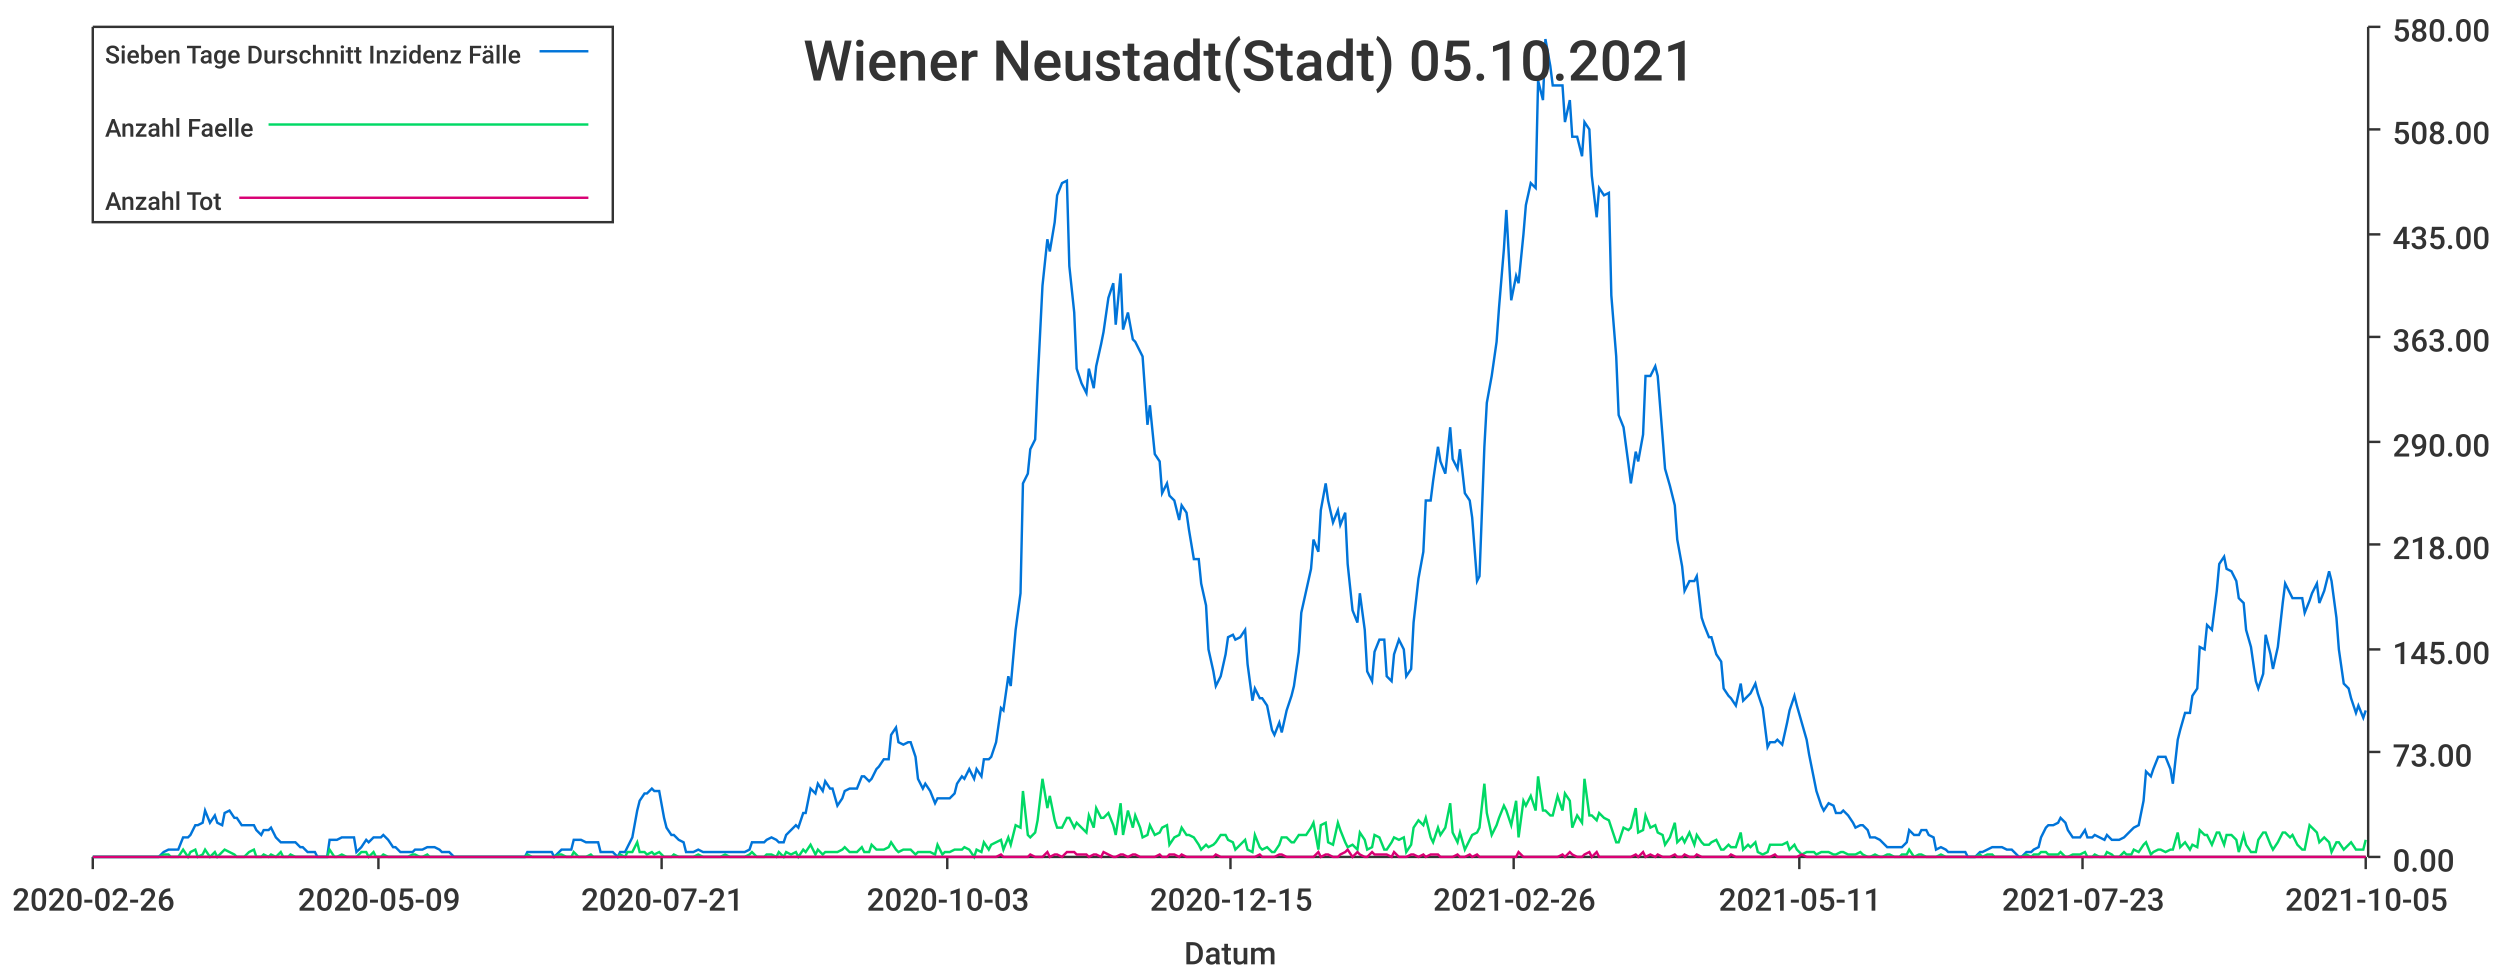
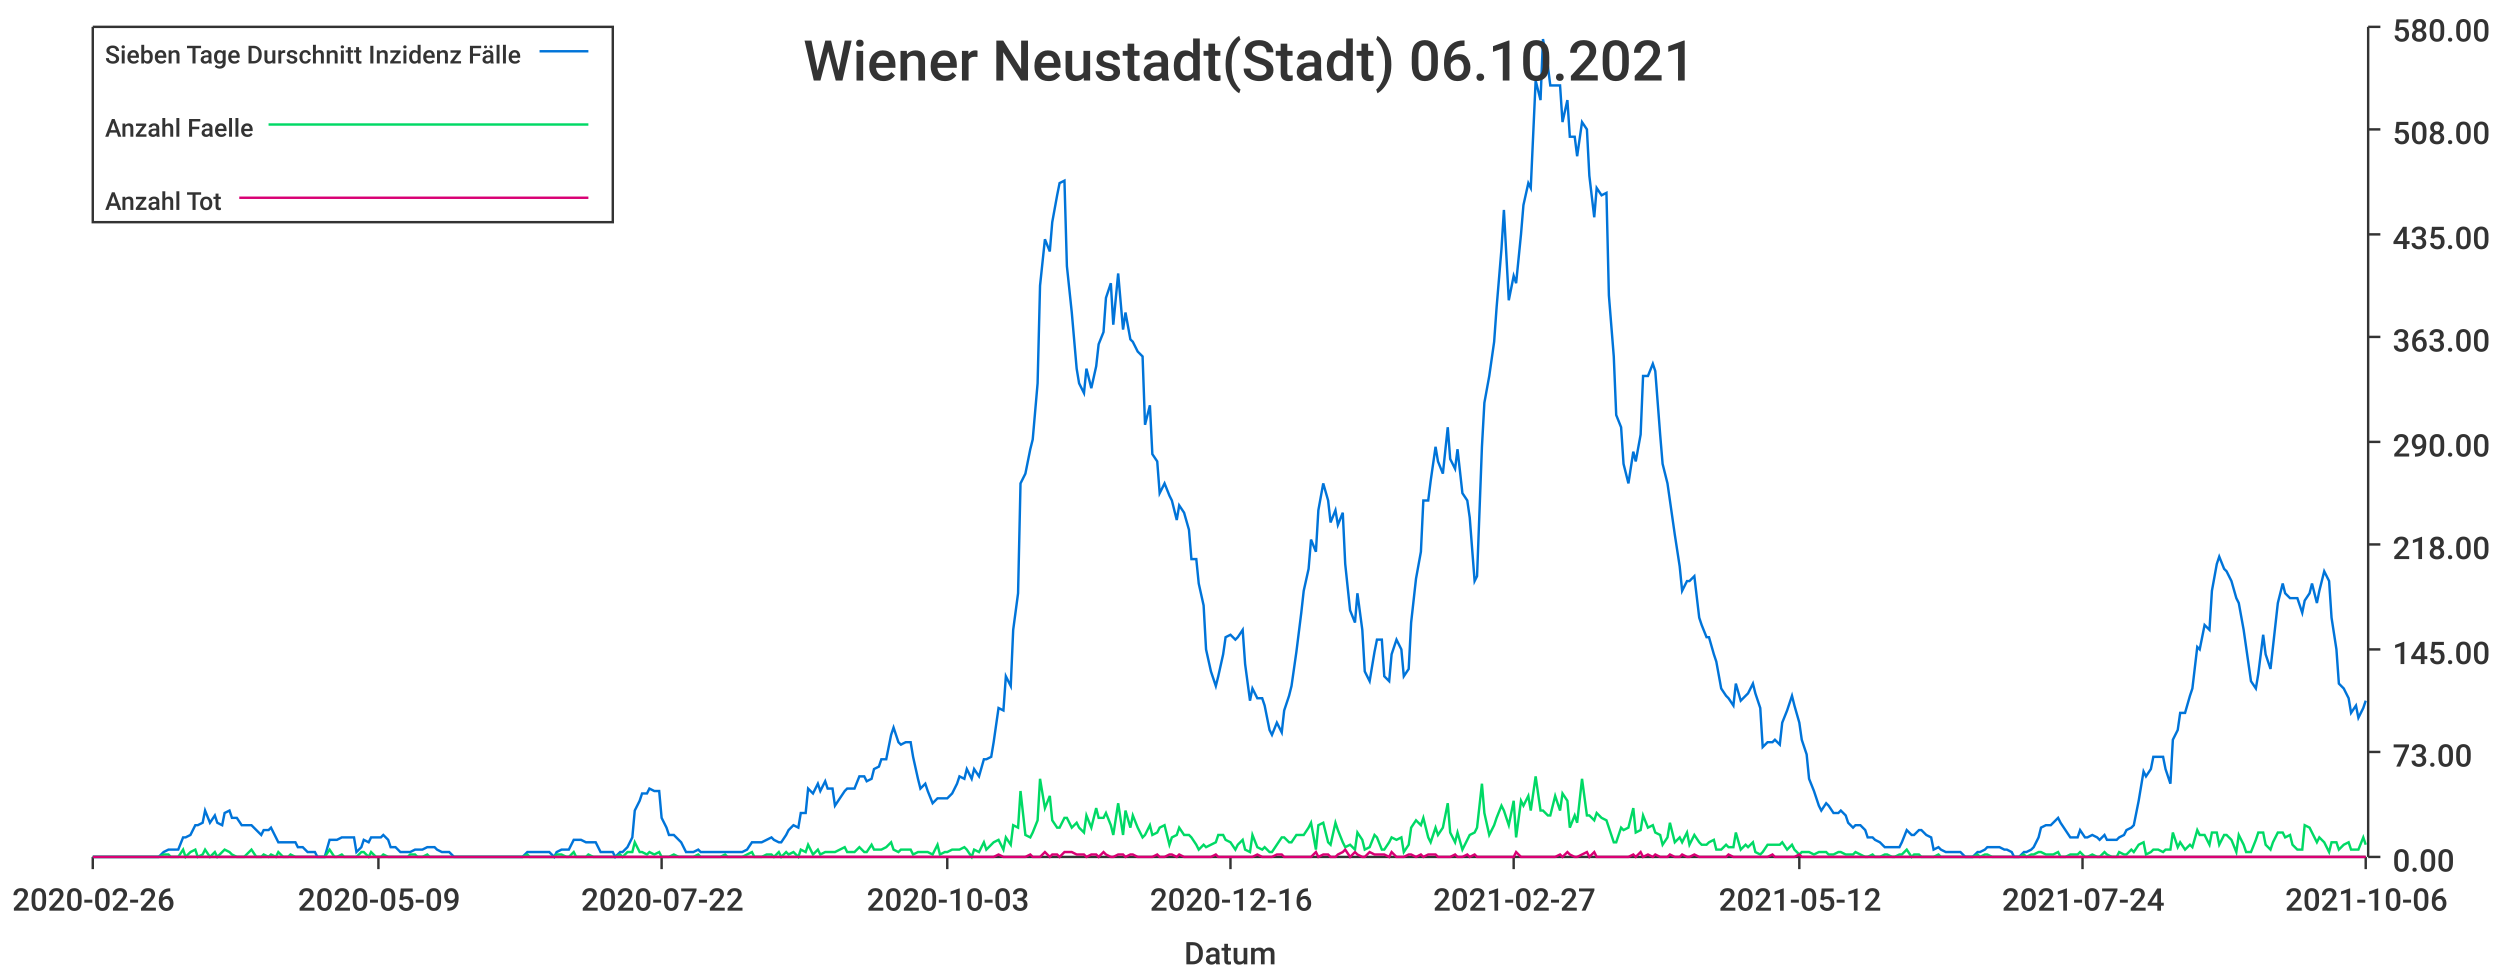
<svg xmlns="http://www.w3.org/2000/svg" width="1024" height="400">\n<path d="M 0 0 L 1024 0 L 1024 400 L 0 400 L 0 0" style="stroke-width:0;stroke:rgba(255,255,255,1.0);fill:rgba(255,255,255,1.0)" />
  <path d="M 38 11 L 969 11 L 969 351 L 38 351 L 38 11" style="stroke-width:0;stroke:rgba(255,255,255,1.0);fill:rgba(255,255,255,1.0)" />
  <path d="M 38 351 L 969 351" style="stroke-width:1;stroke:rgba(51,51,51,1.0);fill:none" />
  <path d="M 38 351 L 38 356" style="stroke-width:1;stroke:rgba(51,51,51,1.0);fill:none" />
  <text x="5" y="373" style="stroke-width:0;stroke:none;fill:rgba(51,51,51,1.0);font-size:12.8px;font-family:'Roboto Medium',sans-serif">2020-02-26</text>
  <path d="M 155 351 L 155 356" style="stroke-width:1;stroke:rgba(51,51,51,1.0);fill:none" />
  <text x="122" y="373" style="stroke-width:0;stroke:none;fill:rgba(51,51,51,1.0);font-size:12.8px;font-family:'Roboto Medium',sans-serif">2020-05-09</text>
  <path d="M 271 351 L 271 356" style="stroke-width:1;stroke:rgba(51,51,51,1.0);fill:none" />
-   <text x="238" y="373" style="stroke-width:0;stroke:none;fill:rgba(51,51,51,1.0);font-size:12.8px;font-family:'Roboto Medium',sans-serif">2020-07-21</text>
+   <text x="238" y="373" style="stroke-width:0;stroke:none;fill:rgba(51,51,51,1.0);font-size:12.8px;font-family:'Roboto Medium',sans-serif">2020-07-22</text>
  <path d="M 388 351 L 388 356" style="stroke-width:1;stroke:rgba(51,51,51,1.0);fill:none" />
  <text x="355" y="373" style="stroke-width:0;stroke:none;fill:rgba(51,51,51,1.0);font-size:12.8px;font-family:'Roboto Medium',sans-serif">2020-10-03</text>
  <path d="M 504 351 L 504 356" style="stroke-width:1;stroke:rgba(51,51,51,1.0);fill:none" />
-   <text x="471" y="373" style="stroke-width:0;stroke:none;fill:rgba(51,51,51,1.0);font-size:12.8px;font-family:'Roboto Medium',sans-serif">2020-12-15</text>
+   <text x="471" y="373" style="stroke-width:0;stroke:none;fill:rgba(51,51,51,1.0);font-size:12.8px;font-family:'Roboto Medium',sans-serif">2020-12-16</text>
  <path d="M 620 351 L 620 356" style="stroke-width:1;stroke:rgba(51,51,51,1.0);fill:none" />
-   <text x="587" y="373" style="stroke-width:0;stroke:none;fill:rgba(51,51,51,1.0);font-size:12.8px;font-family:'Roboto Medium',sans-serif">2021-02-26</text>
+   <text x="587" y="373" style="stroke-width:0;stroke:none;fill:rgba(51,51,51,1.0);font-size:12.8px;font-family:'Roboto Medium',sans-serif">2021-02-27</text>
  <path d="M 737 351 L 737 356" style="stroke-width:1;stroke:rgba(51,51,51,1.0);fill:none" />
-   <text x="704" y="373" style="stroke-width:0;stroke:none;fill:rgba(51,51,51,1.0);font-size:12.8px;font-family:'Roboto Medium',sans-serif">2021-05-11</text>
+   <text x="704" y="373" style="stroke-width:0;stroke:none;fill:rgba(51,51,51,1.0);font-size:12.8px;font-family:'Roboto Medium',sans-serif">2021-05-12</text>
  <path d="M 853 351 L 853 356" style="stroke-width:1;stroke:rgba(51,51,51,1.0);fill:none" />
-   <text x="820" y="373" style="stroke-width:0;stroke:none;fill:rgba(51,51,51,1.0);font-size:12.8px;font-family:'Roboto Medium',sans-serif">2021-07-23</text>
+   <text x="820" y="373" style="stroke-width:0;stroke:none;fill:rgba(51,51,51,1.0);font-size:12.8px;font-family:'Roboto Medium',sans-serif">2021-07-24</text>
  <path d="M 969 351 L 969 356" style="stroke-width:1;stroke:rgba(51,51,51,1.0);fill:none" />
-   <text x="936" y="373" style="stroke-width:0;stroke:none;fill:rgba(51,51,51,1.0);font-size:12.8px;font-family:'Roboto Medium',sans-serif">2021-10-05</text>
+   <text x="936" y="373" style="stroke-width:0;stroke:none;fill:rgba(51,51,51,1.0);font-size:12.8px;font-family:'Roboto Medium',sans-serif">2021-10-06</text>
  <text x="485" y="395" style="stroke-width:0;stroke:none;fill:rgba(51,51,51,1.0);font-size:12.8px;font-family:'Roboto Medium',sans-serif">Datum</text>
  <path d="M 970 351 L 970 11" style="stroke-width:1;stroke:rgba(51,51,51,1.0);fill:none" />
  <path d="M 970 351 L 975 351" style="stroke-width:1;stroke:rgba(51,51,51,1.0);fill:none" />
  <text x="980" y="357" style="stroke-width:0;stroke:none;fill:rgba(51,51,51,1.0);font-size:12.8px;font-family:'Roboto Medium',sans-serif">0.00</text>
  <path d="M 970 308 L 975 308" style="stroke-width:1;stroke:rgba(51,51,51,1.0);fill:none" />
  <text x="980" y="314" style="stroke-width:0;stroke:none;fill:rgba(51,51,51,1.0);font-size:12.8px;font-family:'Roboto Medium',sans-serif">73.00</text>
  <path d="M 970 266 L 975 266" style="stroke-width:1;stroke:rgba(51,51,51,1.0);fill:none" />
  <text x="980" y="272" style="stroke-width:0;stroke:none;fill:rgba(51,51,51,1.0);font-size:12.8px;font-family:'Roboto Medium',sans-serif">145.00</text>
  <path d="M 970 223 L 975 223" style="stroke-width:1;stroke:rgba(51,51,51,1.0);fill:none" />
  <text x="980" y="229" style="stroke-width:0;stroke:none;fill:rgba(51,51,51,1.0);font-size:12.8px;font-family:'Roboto Medium',sans-serif">218.00</text>
  <path d="M 970 181 L 975 181" style="stroke-width:1;stroke:rgba(51,51,51,1.0);fill:none" />
  <text x="980" y="187" style="stroke-width:0;stroke:none;fill:rgba(51,51,51,1.0);font-size:12.8px;font-family:'Roboto Medium',sans-serif">290.00</text>
  <path d="M 970 138 L 975 138" style="stroke-width:1;stroke:rgba(51,51,51,1.0);fill:none" />
  <text x="980" y="144" style="stroke-width:0;stroke:none;fill:rgba(51,51,51,1.0);font-size:12.8px;font-family:'Roboto Medium',sans-serif">363.00</text>
  <path d="M 970 96 L 975 96" style="stroke-width:1;stroke:rgba(51,51,51,1.0);fill:none" />
  <text x="980" y="102" style="stroke-width:0;stroke:none;fill:rgba(51,51,51,1.0);font-size:12.8px;font-family:'Roboto Medium',sans-serif">435.00</text>
  <path d="M 970 53 L 975 53" style="stroke-width:1;stroke:rgba(51,51,51,1.0);fill:none" />
  <text x="980" y="59" style="stroke-width:0;stroke:none;fill:rgba(51,51,51,1.0);font-size:12.8px;font-family:'Roboto Medium',sans-serif">508.00</text>
  <path d="M 970 11 L 975 11" style="stroke-width:1;stroke:rgba(51,51,51,1.0);fill:none" />
  <text x="980" y="17" style="stroke-width:0;stroke:none;fill:rgba(51,51,51,1.0);font-size:12.8px;font-family:'Roboto Medium',sans-serif">580.00</text>
-   <path d="M 38 351 L 40 351 L 42 351 L 43 351 L 45 351 L 46 351 L 48 351 L 50 351 L 51 351 L 53 351 L 54 351 L 56 351 L 58 351 L 59 351 L 61 351 L 62 351 L 64 351 L 65 351 L 67 349 L 69 348 L 70 348 L 72 348 L 73 348 L 75 343 L 77 343 L 78 342 L 80 338 L 81 338 L 83 337 L 84 332 L 86 337 L 88 334 L 89 337 L 91 338 L 92 333 L 94 332 L 96 335 L 97 335 L 99 338 L 100 338 L 102 338 L 104 338 L 105 340 L 107 342 L 108 340 L 110 340 L 111 339 L 113 343 L 115 345 L 116 345 L 118 345 L 119 345 L 121 345 L 123 347 L 124 347 L 126 349 L 127 349 L 129 349 L 130 351 L 132 351 L 134 351 L 135 344 L 137 344 L 138 344 L 140 343 L 142 343 L 143 343 L 145 343 L 146 349 L 148 347 L 150 344 L 151 345 L 153 343 L 154 343 L 156 343 L 157 342 L 159 344 L 161 347 L 162 347 L 164 349 L 165 349 L 167 349 L 169 349 L 170 348 L 172 348 L 173 348 L 175 347 L 176 347 L 178 347 L 180 348 L 181 349 L 183 349 L 184 349 L 186 351 L 188 351 L 189 351 L 191 351 L 192 351 L 194 351 L 196 351 L 197 351 L 199 351 L 200 351 L 202 351 L 203 351 L 205 351 L 207 351 L 208 351 L 210 351 L 211 351 L 213 351 L 215 351 L 216 349 L 218 349 L 219 349 L 221 349 L 222 349 L 224 349 L 226 349 L 227 351 L 229 349 L 230 348 L 232 348 L 234 348 L 235 344 L 237 344 L 238 344 L 240 345 L 242 345 L 243 345 L 245 345 L 246 349 L 248 349 L 249 349 L 251 349 L 253 351 L 254 349 L 256 349 L 257 347 L 259 343 L 261 332 L 262 328 L 264 325 L 265 325 L 267 323 L 268 324 L 270 324 L 272 335 L 273 339 L 275 342 L 276 342 L 278 344 L 280 345 L 281 349 L 283 349 L 284 349 L 286 348 L 288 349 L 289 349 L 291 349 L 292 349 L 294 349 L 295 349 L 297 349 L 299 349 L 300 349 L 302 349 L 303 349 L 305 349 L 307 348 L 308 345 L 310 345 L 311 345 L 313 345 L 314 344 L 316 343 L 318 344 L 319 345 L 321 345 L 322 342 L 324 340 L 326 338 L 327 339 L 329 333 L 330 333 L 332 323 L 334 325 L 335 321 L 337 324 L 338 320 L 340 323 L 341 323 L 343 330 L 345 327 L 346 324 L 348 323 L 349 323 L 351 323 L 353 318 L 354 318 L 356 320 L 357 319 L 359 315 L 360 314 L 362 311 L 364 311 L 365 301 L 367 298 L 368 304 L 370 305 L 372 304 L 373 304 L 375 310 L 376 319 L 378 323 L 379 321 L 381 324 L 383 329 L 384 327 L 386 327 L 387 327 L 389 327 L 391 325 L 392 321 L 394 318 L 395 319 L 397 315 L 399 319 L 400 315 L 402 318 L 403 311 L 405 311 L 406 310 L 408 304 L 410 290 L 411 291 L 413 277 L 414 281 L 416 258 L 418 243 L 419 198 L 421 194 L 422 184 L 424 180 L 425 157 L 427 117 L 429 98 L 430 103 L 432 91 L 433 80 L 435 75 L 437 74 L 438 109 L 440 128 L 441 151 L 443 157 L 445 161 L 446 151 L 448 159 L 449 150 L 451 141 L 452 136 L 454 122 L 456 116 L 457 133 L 459 112 L 460 135 L 462 128 L 464 139 L 465 140 L 467 144 L 468 146 L 470 174 L 471 166 L 473 186 L 475 189 L 476 202 L 478 198 L 479 203 L 481 205 L 483 213 L 484 207 L 486 210 L 487 217 L 489 229 L 491 229 L 492 239 L 494 248 L 495 266 L 497 275 L 498 281 L 500 277 L 502 268 L 503 261 L 505 260 L 506 262 L 508 261 L 510 258 L 511 272 L 513 287 L 514 282 L 516 286 L 517 286 L 519 289 L 521 299 L 522 301 L 524 296 L 525 300 L 527 291 L 529 285 L 530 281 L 532 267 L 533 251 L 535 242 L 537 233 L 538 221 L 540 226 L 541 209 L 543 198 L 544 205 L 546 214 L 548 209 L 549 215 L 551 210 L 552 231 L 554 250 L 556 255 L 557 243 L 559 258 L 560 275 L 562 279 L 563 267 L 565 262 L 567 262 L 568 277 L 570 279 L 571 268 L 573 262 L 575 266 L 576 277 L 578 274 L 579 255 L 581 237 L 583 226 L 584 205 L 586 205 L 587 197 L 589 183 L 590 189 L 592 194 L 594 175 L 595 188 L 597 192 L 598 184 L 600 202 L 602 205 L 603 212 L 605 238 L 606 236 L 608 183 L 609 165 L 611 154 L 613 140 L 614 126 L 616 102 L 617 86 L 619 123 L 621 113 L 622 116 L 624 96 L 625 84 L 627 75 L 629 77 L 630 33 L 632 41 L 633 16 L 635 27 L 636 35 L 638 35 L 640 35 L 641 50 L 643 41 L 644 56 L 646 56 L 648 64 L 649 50 L 651 53 L 652 72 L 654 89 L 655 77 L 657 80 L 659 79 L 660 121 L 662 146 L 663 170 L 665 175 L 667 190 L 668 198 L 670 185 L 671 189 L 673 178 L 674 154 L 676 154 L 678 150 L 679 154 L 681 179 L 682 192 L 684 199 L 686 207 L 687 221 L 689 232 L 690 242 L 692 238 L 694 238 L 695 236 L 697 253 L 698 256 L 700 261 L 701 261 L 703 268 L 705 271 L 706 282 L 708 285 L 709 286 L 711 289 L 713 280 L 714 287 L 716 285 L 717 284 L 719 280 L 720 284 L 722 290 L 724 306 L 725 304 L 727 304 L 728 303 L 730 305 L 732 296 L 733 291 L 735 285 L 736 289 L 738 296 L 740 303 L 741 309 L 743 319 L 744 324 L 746 330 L 747 332 L 749 329 L 751 330 L 752 333 L 754 333 L 755 332 L 757 334 L 759 337 L 760 339 L 762 338 L 763 338 L 765 340 L 766 343 L 768 343 L 770 344 L 771 345 L 773 347 L 774 347 L 776 347 L 778 347 L 779 347 L 781 345 L 782 340 L 784 342 L 786 342 L 787 340 L 789 340 L 790 342 L 792 343 L 793 348 L 795 347 L 797 348 L 798 349 L 800 349 L 801 349 L 803 349 L 805 349 L 806 351 L 808 351 L 809 351 L 811 349 L 812 349 L 814 348 L 816 347 L 817 347 L 819 347 L 820 347 L 822 348 L 824 348 L 825 349 L 827 351 L 828 351 L 830 349 L 832 349 L 833 348 L 835 347 L 836 343 L 838 339 L 839 338 L 841 338 L 843 337 L 844 335 L 846 337 L 847 340 L 849 343 L 851 343 L 852 343 L 854 340 L 855 343 L 857 343 L 858 342 L 860 343 L 862 344 L 863 342 L 865 344 L 866 344 L 868 344 L 870 343 L 871 342 L 873 340 L 874 339 L 876 338 L 878 328 L 879 316 L 881 318 L 882 315 L 884 310 L 885 310 L 887 310 L 889 315 L 890 321 L 892 303 L 893 299 L 895 292 L 897 292 L 898 285 L 900 282 L 901 265 L 903 266 L 904 256 L 906 258 L 908 242 L 909 231 L 911 228 L 912 233 L 914 234 L 916 238 L 917 245 L 919 247 L 920 258 L 922 265 L 924 279 L 925 282 L 927 276 L 928 260 L 930 268 L 931 274 L 933 265 L 935 247 L 936 239 L 938 243 L 939 245 L 941 245 L 943 245 L 944 251 L 946 246 L 947 243 L 949 239 L 950 247 L 952 242 L 954 234 L 955 238 L 957 253 L 958 266 L 960 280 L 962 282 L 963 286 L 965 292 L 966 289 L 968 294 L 969 291" style="stroke-width:1;stroke:rgba(0,116,217,1.0);fill:none" />
-   <path d="M 38 351 L 40 351 L 42 351 L 43 351 L 45 351 L 46 351 L 48 351 L 50 351 L 51 351 L 53 351 L 54 351 L 56 351 L 58 351 L 59 351 L 61 351 L 62 351 L 64 351 L 65 351 L 67 350 L 69 350 L 70 351 L 72 351 L 73 351 L 75 348 L 77 351 L 78 349 L 80 348 L 81 351 L 83 350 L 84 348 L 86 351 L 88 349 L 89 351 L 91 349 L 92 348 L 94 349 L 96 350 L 97 351 L 99 351 L 100 351 L 102 349 L 104 348 L 105 351 L 107 351 L 108 350 L 110 351 L 111 350 L 113 351 L 115 349 L 116 351 L 118 351 L 119 350 L 121 351 L 123 351 L 124 351 L 126 351 L 127 351 L 129 351 L 130 351 L 132 351 L 134 351 L 135 348 L 137 351 L 138 351 L 140 350 L 142 351 L 143 351 L 145 351 L 146 351 L 148 349 L 150 349 L 151 351 L 153 349 L 154 351 L 156 351 L 157 350 L 159 351 L 161 351 L 162 351 L 164 351 L 165 351 L 167 351 L 169 350 L 170 350 L 172 351 L 173 351 L 175 350 L 176 351 L 178 351 L 180 351 L 181 351 L 183 351 L 184 351 L 186 351 L 188 351 L 189 351 L 191 351 L 192 351 L 194 351 L 196 351 L 197 351 L 199 351 L 200 351 L 202 351 L 203 351 L 205 351 L 207 351 L 208 351 L 210 351 L 211 351 L 213 351 L 215 351 L 216 350 L 218 351 L 219 351 L 221 351 L 222 351 L 224 351 L 226 351 L 227 351 L 229 350 L 230 350 L 232 351 L 234 351 L 235 349 L 237 351 L 238 351 L 240 351 L 242 350 L 243 351 L 245 351 L 246 351 L 248 351 L 249 351 L 251 351 L 253 351 L 254 350 L 256 351 L 257 349 L 259 349 L 261 345 L 262 349 L 264 349 L 265 350 L 267 349 L 268 350 L 270 349 L 272 351 L 273 351 L 275 351 L 276 350 L 278 351 L 280 351 L 281 351 L 283 351 L 284 351 L 286 350 L 288 351 L 289 351 L 291 351 L 292 351 L 294 351 L 295 351 L 297 350 L 299 351 L 300 351 L 302 351 L 303 351 L 305 351 L 307 350 L 308 349 L 310 351 L 311 351 L 313 351 L 314 350 L 316 350 L 318 351 L 319 349 L 321 351 L 322 349 L 324 350 L 326 349 L 327 351 L 329 348 L 330 349 L 332 346 L 334 350 L 335 348 L 337 350 L 338 349 L 340 349 L 341 349 L 343 349 L 345 348 L 346 347 L 348 349 L 349 349 L 351 349 L 353 347 L 354 349 L 356 349 L 357 346 L 359 348 L 360 348 L 362 348 L 364 347 L 365 345 L 367 348 L 368 349 L 370 348 L 372 348 L 373 348 L 375 350 L 376 349 L 378 349 L 379 349 L 381 349 L 383 350 L 384 346 L 386 350 L 387 349 L 389 349 L 391 348 L 392 348 L 394 348 L 395 347 L 397 348 L 399 351 L 400 348 L 402 349 L 403 345 L 405 348 L 406 346 L 408 345 L 410 344 L 411 348 L 413 343 L 414 346 L 416 338 L 418 339 L 419 324 L 421 342 L 422 343 L 424 341 L 425 336 L 427 319 L 429 331 L 430 326 L 432 336 L 433 339 L 435 339 L 437 335 L 438 335 L 440 339 L 441 337 L 443 339 L 445 341 L 446 334 L 448 339 L 449 331 L 451 335 L 452 335 L 454 333 L 456 338 L 457 342 L 459 329 L 460 342 L 462 332 L 464 339 L 465 334 L 467 339 L 468 343 L 470 342 L 471 338 L 473 342 L 475 341 L 476 339 L 478 338 L 479 346 L 481 343 L 483 342 L 484 339 L 486 342 L 487 342 L 489 343 L 491 346 L 492 348 L 494 346 L 495 347 L 497 346 L 498 345 L 500 342 L 502 342 L 503 344 L 505 345 L 506 348 L 508 346 L 510 344 L 511 348 L 513 349 L 514 342 L 516 347 L 517 348 L 519 347 L 521 349 L 522 349 L 524 346 L 525 343 L 527 343 L 529 345 L 530 345 L 532 342 L 533 342 L 535 342 L 537 339 L 538 337 L 540 348 L 541 338 L 543 337 L 544 345 L 546 346 L 548 337 L 549 340 L 551 345 L 552 347 L 554 346 L 556 348 L 557 341 L 559 344 L 560 348 L 562 347 L 563 342 L 565 343 L 567 348 L 568 348 L 570 345 L 571 343 L 573 344 L 575 343 L 576 349 L 578 346 L 579 339 L 581 336 L 583 338 L 584 335 L 586 343 L 587 345 L 589 339 L 590 342 L 592 339 L 594 329 L 595 341 L 597 345 L 598 341 L 600 348 L 602 344 L 603 342 L 605 341 L 606 339 L 608 321 L 609 333 L 611 342 L 613 338 L 614 335 L 616 330 L 617 332 L 619 338 L 621 328 L 622 343 L 624 328 L 625 330 L 627 326 L 629 332 L 630 318 L 632 332 L 633 332 L 635 334 L 636 334 L 638 326 L 640 332 L 641 325 L 643 328 L 644 339 L 646 334 L 648 337 L 649 319 L 651 334 L 652 334 L 654 336 L 655 333 L 657 335 L 659 336 L 660 339 L 662 345 L 663 345 L 665 339 L 667 340 L 668 339 L 670 331 L 671 341 L 673 340 L 674 334 L 676 339 L 678 338 L 679 341 L 681 342 L 682 346 L 684 343 L 686 337 L 687 345 L 689 343 L 690 345 L 692 341 L 694 346 L 695 342 L 697 345 L 698 346 L 700 346 L 701 345 L 703 344 L 705 348 L 706 348 L 708 346 L 709 347 L 711 347 L 713 341 L 714 348 L 716 346 L 717 347 L 719 345 L 720 349 L 722 350 L 724 349 L 725 346 L 727 346 L 728 346 L 730 346 L 732 345 L 733 348 L 735 346 L 736 348 L 738 350 L 740 349 L 741 349 L 743 349 L 744 350 L 746 349 L 747 349 L 749 349 L 751 350 L 752 350 L 754 349 L 755 349 L 757 350 L 759 350 L 760 350 L 762 349 L 763 350 L 765 351 L 766 351 L 768 350 L 770 351 L 771 351 L 773 350 L 774 350 L 776 351 L 778 351 L 779 350 L 781 350 L 782 348 L 784 351 L 786 350 L 787 350 L 789 351 L 790 351 L 792 351 L 793 351 L 795 350 L 797 351 L 798 351 L 800 351 L 801 351 L 803 351 L 805 351 L 806 351 L 808 351 L 809 351 L 811 350 L 812 351 L 814 350 L 816 350 L 817 351 L 819 351 L 820 351 L 822 351 L 824 351 L 825 351 L 827 351 L 828 351 L 830 350 L 832 351 L 833 350 L 835 350 L 836 349 L 838 349 L 839 350 L 841 350 L 843 350 L 844 349 L 846 351 L 847 351 L 849 350 L 851 350 L 852 350 L 854 349 L 855 351 L 857 351 L 858 350 L 860 351 L 862 351 L 863 349 L 865 350 L 866 351 L 868 351 L 870 349 L 871 350 L 873 350 L 874 348 L 876 349 L 878 346 L 879 345 L 881 350 L 882 349 L 884 348 L 885 348 L 887 349 L 889 348 L 890 348 L 892 341 L 893 347 L 895 345 L 897 348 L 898 346 L 900 347 L 901 340 L 903 342 L 904 342 L 906 346 L 908 341 L 909 341 L 911 346 L 912 342 L 914 342 L 916 344 L 917 349 L 919 342 L 920 346 L 922 349 L 924 349 L 925 344 L 927 341 L 928 341 L 930 346 L 931 348 L 933 345 L 935 341 L 936 341 L 938 343 L 939 342 L 941 346 L 943 348 L 944 348 L 946 338 L 947 339 L 949 341 L 950 345 L 952 343 L 954 345 L 955 349 L 957 345 L 958 345 L 960 348 L 962 346 L 963 345 L 965 348 L 966 348 L 968 348 L 969 344" style="stroke-width:1;stroke:rgba(0,217,101,1.0);fill:none" />
-   <path d="M 38 351 L 40 351 L 42 351 L 43 351 L 45 351 L 46 351 L 48 351 L 50 351 L 51 351 L 53 351 L 54 351 L 56 351 L 58 351 L 59 351 L 61 351 L 62 351 L 64 351 L 65 351 L 67 351 L 69 351 L 70 351 L 72 351 L 73 351 L 75 351 L 77 351 L 78 351 L 80 351 L 81 351 L 83 351 L 84 351 L 86 351 L 88 351 L 89 351 L 91 351 L 92 351 L 94 351 L 96 351 L 97 351 L 99 351 L 100 351 L 102 351 L 104 351 L 105 351 L 107 351 L 108 351 L 110 351 L 111 351 L 113 351 L 115 351 L 116 351 L 118 351 L 119 351 L 121 351 L 123 351 L 124 351 L 126 351 L 127 351 L 129 351 L 130 351 L 132 351 L 134 351 L 135 351 L 137 351 L 138 351 L 140 351 L 142 351 L 143 351 L 145 351 L 146 351 L 148 351 L 150 351 L 151 351 L 153 351 L 154 351 L 156 351 L 157 351 L 159 351 L 161 351 L 162 351 L 164 351 L 165 351 L 167 351 L 169 351 L 170 351 L 172 351 L 173 351 L 175 351 L 176 351 L 178 351 L 180 351 L 181 351 L 183 351 L 184 351 L 186 351 L 188 351 L 189 351 L 191 351 L 192 351 L 194 351 L 196 351 L 197 351 L 199 351 L 200 351 L 202 351 L 203 351 L 205 351 L 207 351 L 208 351 L 210 351 L 211 351 L 213 351 L 215 351 L 216 351 L 218 351 L 219 351 L 221 351 L 222 351 L 224 351 L 226 351 L 227 351 L 229 351 L 230 351 L 232 351 L 234 351 L 235 351 L 237 351 L 238 351 L 240 351 L 242 351 L 243 351 L 245 351 L 246 351 L 248 351 L 249 351 L 251 351 L 253 351 L 254 351 L 256 351 L 257 351 L 259 351 L 261 351 L 262 351 L 264 351 L 265 351 L 267 351 L 268 351 L 270 351 L 272 351 L 273 351 L 275 351 L 276 351 L 278 351 L 280 351 L 281 351 L 283 351 L 284 351 L 286 351 L 288 351 L 289 351 L 291 351 L 292 351 L 294 351 L 295 351 L 297 351 L 299 351 L 300 351 L 302 351 L 303 351 L 305 351 L 307 351 L 308 351 L 310 351 L 311 351 L 313 351 L 314 351 L 316 351 L 318 351 L 319 351 L 321 351 L 322 351 L 324 351 L 326 351 L 327 351 L 329 351 L 330 351 L 332 351 L 334 351 L 335 351 L 337 351 L 338 351 L 340 351 L 341 351 L 343 351 L 345 351 L 346 351 L 348 351 L 349 351 L 351 351 L 353 351 L 354 351 L 356 351 L 357 351 L 359 351 L 360 351 L 362 351 L 364 351 L 365 351 L 367 351 L 368 351 L 370 351 L 372 351 L 373 351 L 375 351 L 376 351 L 378 351 L 379 351 L 381 351 L 383 351 L 384 351 L 386 351 L 387 351 L 389 351 L 391 351 L 392 351 L 394 351 L 395 351 L 397 351 L 399 351 L 400 351 L 402 351 L 403 351 L 405 351 L 406 351 L 408 351 L 410 350 L 411 351 L 413 351 L 414 351 L 416 351 L 418 351 L 419 351 L 421 351 L 422 350 L 424 351 L 425 351 L 427 351 L 429 349 L 430 351 L 432 350 L 433 350 L 435 351 L 437 349 L 438 349 L 440 349 L 441 350 L 443 350 L 445 350 L 446 351 L 448 350 L 449 350 L 451 351 L 452 349 L 454 350 L 456 351 L 457 351 L 459 350 L 460 350 L 462 351 L 464 350 L 465 350 L 467 351 L 468 351 L 470 351 L 471 351 L 473 351 L 475 350 L 476 351 L 478 351 L 479 350 L 481 350 L 483 351 L 484 350 L 486 351 L 487 351 L 489 351 L 491 351 L 492 351 L 494 351 L 495 351 L 497 351 L 498 350 L 500 351 L 502 351 L 503 351 L 505 351 L 506 351 L 508 351 L 510 351 L 511 351 L 513 351 L 514 351 L 516 350 L 517 351 L 519 351 L 521 351 L 522 351 L 524 350 L 525 350 L 527 351 L 529 351 L 530 351 L 532 351 L 533 351 L 535 351 L 537 351 L 538 351 L 540 349 L 541 351 L 543 350 L 544 350 L 546 351 L 548 351 L 549 350 L 551 349 L 552 348 L 554 351 L 556 349 L 557 350 L 559 351 L 560 351 L 562 349 L 563 350 L 565 350 L 567 350 L 568 350 L 570 351 L 571 349 L 573 351 L 575 351 L 576 351 L 578 350 L 579 350 L 581 351 L 583 350 L 584 351 L 586 350 L 587 350 L 589 350 L 590 351 L 592 351 L 594 351 L 595 351 L 597 350 L 598 351 L 600 351 L 602 350 L 603 351 L 605 350 L 606 351 L 608 351 L 609 351 L 611 351 L 613 351 L 614 351 L 616 351 L 617 351 L 619 351 L 621 351 L 622 349 L 624 351 L 625 351 L 627 351 L 629 351 L 630 351 L 632 351 L 633 351 L 635 351 L 636 351 L 638 351 L 640 350 L 641 351 L 643 349 L 644 350 L 646 351 L 648 351 L 649 350 L 651 349 L 652 351 L 654 349 L 655 351 L 657 351 L 659 351 L 660 351 L 662 351 L 663 351 L 665 351 L 667 351 L 668 351 L 670 350 L 671 351 L 673 349 L 674 351 L 676 350 L 678 351 L 679 350 L 681 351 L 682 351 L 684 351 L 686 350 L 687 351 L 689 351 L 690 350 L 692 351 L 694 351 L 695 350 L 697 351 L 698 351 L 700 351 L 701 351 L 703 351 L 705 351 L 706 351 L 708 351 L 709 350 L 711 351 L 713 351 L 714 351 L 716 351 L 717 351 L 719 351 L 720 351 L 722 351 L 724 351 L 725 351 L 727 350 L 728 351 L 730 351 L 732 351 L 733 351 L 735 351 L 736 351 L 738 350 L 740 351 L 741 351 L 743 351 L 744 351 L 746 351 L 747 351 L 749 351 L 751 351 L 752 351 L 754 351 L 755 351 L 757 351 L 759 351 L 760 351 L 762 351 L 763 351 L 765 351 L 766 351 L 768 351 L 770 351 L 771 351 L 773 351 L 774 351 L 776 351 L 778 351 L 779 351 L 781 351 L 782 351 L 784 351 L 786 351 L 787 351 L 789 351 L 790 351 L 792 351 L 793 351 L 795 351 L 797 351 L 798 351 L 800 351 L 801 351 L 803 351 L 805 351 L 806 351 L 808 351 L 809 351 L 811 351 L 812 351 L 814 351 L 816 351 L 817 351 L 819 351 L 820 351 L 822 351 L 824 351 L 825 351 L 827 351 L 828 351 L 830 351 L 832 351 L 833 351 L 835 351 L 836 351 L 838 351 L 839 351 L 841 351 L 843 351 L 844 351 L 846 351 L 847 351 L 849 351 L 851 351 L 852 351 L 854 351 L 855 351 L 857 351 L 858 351 L 860 351 L 862 351 L 863 351 L 865 351 L 866 351 L 868 351 L 870 351 L 871 351 L 873 351 L 874 351 L 876 351 L 878 351 L 879 351 L 881 351 L 882 351 L 884 351 L 885 351 L 887 351 L 889 351 L 890 351 L 892 351 L 893 351 L 895 351 L 897 351 L 898 351 L 900 351 L 901 351 L 903 351 L 904 351 L 906 351 L 908 351 L 909 351 L 911 351 L 912 351 L 914 351 L 916 351 L 917 351 L 919 351 L 920 351 L 922 351 L 924 351 L 925 351 L 927 351 L 928 351 L 930 351 L 931 351 L 933 351 L 935 351 L 936 351 L 938 351 L 939 351 L 941 351 L 943 351 L 944 351 L 946 351 L 947 351 L 949 351 L 950 351 L 952 351 L 954 351 L 955 351 L 957 351 L 958 351 L 960 351 L 962 351 L 963 351 L 965 351 L 966 351 L 968 351 L 969 351" style="stroke-width:1;stroke:rgba(217,0,116,1.0);fill:none" />
-   <text x="329" y="33" style="stroke-width:0;stroke:none;fill:rgba(51,51,51,1.0);font-size:23.0px;font-family:'Roboto Medium',sans-serif">Wiener Neustadt(Stadt) 05.10.2021</text>
+   <path d="M 38 351 L 40 351 L 42 351 L 43 351 L 45 351 L 46 351 L 48 351 L 50 351 L 51 351 L 53 351 L 54 351 L 56 351 L 57 351 L 59 351 L 61 351 L 62 351 L 64 351 L 65 351 L 67 349 L 69 348 L 70 348 L 72 348 L 73 348 L 75 343 L 76 343 L 78 342 L 80 338 L 81 338 L 83 337 L 84 332 L 86 337 L 88 334 L 89 337 L 91 338 L 92 333 L 94 332 L 95 335 L 97 335 L 99 338 L 100 338 L 102 338 L 103 338 L 105 340 L 107 342 L 108 340 L 110 340 L 111 339 L 113 343 L 114 345 L 116 345 L 118 345 L 119 345 L 121 345 L 122 347 L 124 347 L 126 349 L 127 349 L 129 349 L 130 351 L 132 351 L 133 351 L 135 344 L 137 344 L 138 344 L 140 343 L 141 343 L 143 343 L 145 343 L 146 349 L 148 347 L 149 344 L 151 345 L 152 343 L 154 343 L 156 343 L 157 342 L 159 344 L 160 347 L 162 347 L 164 349 L 165 349 L 167 349 L 168 349 L 170 348 L 171 348 L 173 348 L 175 347 L 176 347 L 178 347 L 179 348 L 181 349 L 183 349 L 184 349 L 186 351 L 187 351 L 189 351 L 190 351 L 192 351 L 194 351 L 195 351 L 197 351 L 198 351 L 200 351 L 202 351 L 203 351 L 205 351 L 206 351 L 208 351 L 209 351 L 211 351 L 213 351 L 214 351 L 216 349 L 217 349 L 219 349 L 221 349 L 222 349 L 224 349 L 225 349 L 227 351 L 228 349 L 230 348 L 232 348 L 233 348 L 235 344 L 236 344 L 238 344 L 240 345 L 241 345 L 243 345 L 244 345 L 246 349 L 247 349 L 249 349 L 251 349 L 252 351 L 254 349 L 255 349 L 257 347 L 259 343 L 260 332 L 262 328 L 263 325 L 265 325 L 266 323 L 268 324 L 270 324 L 271 335 L 273 339 L 274 342 L 276 342 L 278 344 L 279 345 L 281 349 L 282 349 L 284 349 L 286 348 L 287 349 L 289 349 L 290 349 L 292 349 L 293 349 L 295 349 L 297 349 L 298 349 L 300 349 L 301 349 L 303 349 L 304 349 L 306 348 L 308 345 L 309 345 L 311 345 L 312 345 L 314 344 L 316 343 L 317 344 L 319 345 L 320 345 L 322 342 L 323 340 L 325 338 L 327 339 L 328 333 L 330 333 L 331 323 L 333 325 L 335 321 L 336 324 L 338 320 L 339 323 L 341 323 L 342 330 L 344 327 L 346 324 L 347 323 L 349 323 L 350 323 L 352 318 L 354 318 L 355 320 L 357 319 L 358 315 L 360 314 L 361 311 L 363 311 L 365 301 L 366 298 L 368 304 L 369 305 L 371 304 L 373 304 L 374 310 L 376 319 L 377 323 L 379 321 L 380 324 L 382 329 L 384 327 L 385 327 L 387 327 L 388 327 L 390 325 L 392 321 L 393 318 L 395 319 L 396 315 L 398 319 L 399 315 L 401 318 L 403 311 L 404 311 L 406 310 L 407 304 L 409 290 L 411 291 L 412 277 L 414 281 L 415 258 L 417 243 L 418 198 L 420 194 L 422 184 L 423 180 L 425 157 L 426 117 L 428 98 L 430 103 L 431 91 L 433 80 L 434 75 L 436 74 L 437 109 L 439 128 L 441 151 L 442 157 L 444 161 L 445 151 L 447 159 L 449 150 L 450 141 L 452 136 L 453 122 L 455 116 L 456 133 L 458 112 L 460 135 L 461 128 L 463 139 L 464 140 L 466 144 L 468 146 L 469 174 L 471 166 L 472 186 L 474 189 L 475 202 L 477 198 L 479 203 L 480 205 L 482 213 L 483 207 L 485 210 L 487 217 L 488 229 L 490 229 L 491 239 L 493 248 L 494 266 L 496 275 L 498 281 L 499 277 L 501 268 L 502 261 L 504 260 L 506 262 L 507 261 L 509 258 L 510 272 L 512 287 L 513 282 L 515 286 L 517 286 L 518 289 L 520 299 L 521 301 L 523 296 L 525 300 L 526 291 L 528 285 L 529 281 L 531 267 L 533 251 L 534 242 L 536 233 L 537 221 L 539 226 L 540 209 L 542 198 L 544 205 L 545 214 L 547 209 L 548 215 L 550 210 L 551 231 L 553 250 L 555 255 L 556 243 L 558 258 L 559 275 L 561 279 L 563 267 L 564 262 L 566 262 L 567 277 L 569 279 L 570 268 L 572 262 L 574 266 L 575 277 L 577 274 L 578 255 L 580 237 L 582 226 L 583 205 L 585 205 L 586 197 L 588 183 L 589 189 L 591 194 L 593 175 L 594 188 L 596 192 L 597 184 L 599 202 L 601 205 L 602 212 L 604 238 L 605 236 L 607 183 L 608 165 L 610 154 L 612 140 L 613 126 L 615 102 L 616 86 L 618 123 L 620 113 L 621 116 L 623 96 L 624 84 L 626 75 L 627 77 L 629 33 L 631 41 L 632 16 L 634 27 L 635 35 L 637 35 L 639 35 L 640 50 L 642 41 L 643 56 L 645 56 L 646 64 L 648 50 L 650 53 L 651 72 L 653 89 L 654 77 L 656 80 L 658 79 L 659 121 L 661 146 L 662 170 L 664 175 L 665 190 L 667 198 L 669 185 L 670 189 L 672 178 L 673 154 L 675 154 L 677 149 L 678 152 L 680 178 L 681 190 L 683 198 L 684 205 L 686 219 L 688 232 L 689 242 L 691 238 L 692 238 L 694 236 L 696 253 L 697 256 L 699 261 L 700 261 L 702 268 L 703 271 L 705 282 L 707 285 L 708 286 L 710 289 L 711 280 L 713 287 L 715 285 L 716 284 L 718 280 L 719 284 L 721 290 L 722 306 L 724 304 L 726 304 L 727 303 L 729 305 L 730 296 L 732 291 L 734 285 L 735 289 L 737 296 L 738 303 L 740 309 L 741 319 L 743 324 L 745 330 L 746 332 L 748 329 L 749 330 L 751 333 L 753 333 L 754 332 L 756 334 L 757 337 L 759 339 L 760 338 L 762 338 L 764 340 L 765 343 L 767 343 L 768 344 L 770 345 L 772 347 L 773 347 L 775 347 L 776 347 L 778 347 L 779 345 L 781 340 L 783 342 L 784 342 L 786 340 L 787 340 L 789 342 L 791 343 L 792 348 L 794 347 L 795 348 L 797 349 L 798 349 L 800 349 L 802 349 L 803 349 L 805 351 L 806 351 L 808 351 L 810 349 L 811 349 L 813 348 L 814 347 L 816 347 L 817 347 L 819 347 L 821 348 L 822 348 L 824 349 L 825 351 L 827 351 L 829 349 L 830 349 L 832 348 L 833 347 L 835 343 L 836 339 L 838 338 L 840 338 L 841 337 L 843 335 L 844 337 L 846 340 L 848 343 L 849 343 L 851 343 L 852 340 L 854 343 L 855 343 L 857 342 L 859 343 L 860 344 L 862 342 L 863 344 L 865 344 L 867 344 L 868 343 L 870 342 L 871 340 L 873 339 L 874 338 L 876 328 L 878 316 L 879 318 L 881 315 L 882 310 L 884 310 L 886 310 L 887 315 L 889 321 L 890 303 L 892 299 L 893 292 L 895 292 L 897 285 L 898 282 L 900 265 L 901 266 L 903 256 L 905 258 L 906 242 L 908 231 L 909 228 L 911 233 L 912 234 L 914 238 L 916 245 L 917 247 L 919 258 L 920 265 L 922 279 L 924 282 L 925 276 L 927 260 L 928 268 L 930 274 L 931 265 L 933 247 L 935 239 L 936 243 L 938 245 L 939 245 L 941 245 L 943 251 L 944 246 L 946 243 L 947 239 L 949 247 L 950 242 L 952 234 L 954 238 L 955 253 L 957 266 L 958 280 L 960 282 L 962 286 L 963 292 L 965 289 L 966 294 L 968 290 L 969 287" style="stroke-width:1;stroke:rgba(0,116,217,1.0);fill:none" />
+   <path d="M 38 351 L 40 351 L 42 351 L 43 351 L 45 351 L 46 351 L 48 351 L 50 351 L 51 351 L 53 351 L 54 351 L 56 351 L 57 351 L 59 351 L 61 351 L 62 351 L 64 351 L 65 351 L 67 350 L 69 350 L 70 351 L 72 351 L 73 351 L 75 348 L 76 351 L 78 349 L 80 348 L 81 351 L 83 350 L 84 348 L 86 351 L 88 349 L 89 351 L 91 349 L 92 348 L 94 349 L 95 350 L 97 351 L 99 351 L 100 351 L 102 349 L 103 348 L 105 351 L 107 351 L 108 350 L 110 351 L 111 350 L 113 351 L 114 349 L 116 351 L 118 351 L 119 350 L 121 351 L 122 351 L 124 351 L 126 351 L 127 351 L 129 351 L 130 351 L 132 351 L 133 351 L 135 348 L 137 351 L 138 351 L 140 350 L 141 351 L 143 351 L 145 351 L 146 351 L 148 349 L 149 349 L 151 351 L 152 349 L 154 351 L 156 351 L 157 350 L 159 351 L 160 351 L 162 351 L 164 351 L 165 351 L 167 351 L 168 350 L 170 350 L 171 351 L 173 351 L 175 350 L 176 351 L 178 351 L 179 351 L 181 351 L 183 351 L 184 351 L 186 351 L 187 351 L 189 351 L 190 351 L 192 351 L 194 351 L 195 351 L 197 351 L 198 351 L 200 351 L 202 351 L 203 351 L 205 351 L 206 351 L 208 351 L 209 351 L 211 351 L 213 351 L 214 351 L 216 350 L 217 351 L 219 351 L 221 351 L 222 351 L 224 351 L 225 351 L 227 351 L 228 350 L 230 350 L 232 351 L 233 351 L 235 349 L 236 351 L 238 351 L 240 351 L 241 350 L 243 351 L 244 351 L 246 351 L 247 351 L 249 351 L 251 351 L 252 351 L 254 350 L 255 351 L 257 349 L 259 349 L 260 345 L 262 349 L 263 349 L 265 350 L 266 349 L 268 350 L 270 349 L 271 351 L 273 351 L 274 351 L 276 350 L 278 351 L 279 351 L 281 351 L 282 351 L 284 351 L 286 350 L 287 351 L 289 351 L 290 351 L 292 351 L 293 351 L 295 351 L 297 350 L 298 351 L 300 351 L 301 351 L 303 351 L 304 351 L 306 350 L 308 349 L 309 351 L 311 351 L 312 351 L 314 350 L 316 350 L 317 351 L 319 349 L 320 351 L 322 349 L 323 350 L 325 349 L 327 351 L 328 348 L 330 349 L 331 346 L 333 350 L 335 348 L 336 350 L 338 349 L 339 349 L 341 349 L 342 349 L 344 348 L 346 347 L 347 349 L 349 349 L 350 349 L 352 347 L 354 349 L 355 349 L 357 346 L 358 348 L 360 348 L 361 348 L 363 347 L 365 345 L 366 348 L 368 349 L 369 348 L 371 348 L 373 348 L 374 350 L 376 349 L 377 349 L 379 349 L 380 349 L 382 350 L 384 346 L 385 350 L 387 349 L 388 349 L 390 348 L 392 348 L 393 348 L 395 347 L 396 348 L 398 351 L 399 348 L 401 349 L 403 345 L 404 348 L 406 346 L 407 345 L 409 344 L 411 348 L 412 343 L 414 346 L 415 338 L 417 339 L 418 324 L 420 342 L 422 343 L 423 341 L 425 336 L 426 319 L 428 331 L 430 326 L 431 336 L 433 339 L 434 339 L 436 335 L 437 335 L 439 339 L 441 337 L 442 339 L 444 341 L 445 334 L 447 339 L 449 331 L 450 335 L 452 335 L 453 333 L 455 338 L 456 342 L 458 329 L 460 342 L 461 332 L 463 339 L 464 334 L 466 339 L 468 343 L 469 342 L 471 338 L 472 342 L 474 341 L 475 339 L 477 338 L 479 346 L 480 343 L 482 342 L 483 339 L 485 342 L 487 342 L 488 343 L 490 346 L 491 348 L 493 346 L 494 347 L 496 346 L 498 345 L 499 342 L 501 342 L 502 344 L 504 345 L 506 348 L 507 346 L 509 344 L 510 348 L 512 349 L 513 342 L 515 347 L 517 348 L 518 347 L 520 349 L 521 349 L 523 346 L 525 343 L 526 343 L 528 345 L 529 345 L 531 342 L 533 342 L 534 342 L 536 339 L 537 337 L 539 348 L 540 338 L 542 337 L 544 345 L 545 346 L 547 337 L 548 340 L 550 345 L 551 347 L 553 346 L 555 348 L 556 341 L 558 344 L 559 348 L 561 347 L 563 342 L 564 343 L 566 348 L 567 348 L 569 345 L 570 343 L 572 344 L 574 343 L 575 349 L 577 346 L 578 339 L 580 336 L 582 338 L 583 335 L 585 343 L 586 345 L 588 339 L 589 342 L 591 339 L 593 329 L 594 341 L 596 345 L 597 341 L 599 348 L 601 344 L 602 342 L 604 341 L 605 339 L 607 321 L 608 333 L 610 342 L 612 338 L 613 335 L 615 330 L 616 332 L 618 338 L 620 328 L 621 343 L 623 328 L 624 330 L 626 326 L 627 332 L 629 318 L 631 332 L 632 332 L 634 334 L 635 334 L 637 326 L 639 332 L 640 325 L 642 328 L 643 339 L 645 334 L 646 337 L 648 319 L 650 334 L 651 334 L 653 336 L 654 333 L 656 335 L 658 336 L 659 339 L 661 345 L 662 345 L 664 339 L 665 340 L 667 339 L 669 331 L 670 341 L 672 340 L 673 334 L 675 339 L 677 338 L 678 341 L 680 342 L 681 346 L 683 343 L 684 337 L 686 345 L 688 343 L 689 345 L 691 341 L 692 346 L 694 342 L 696 345 L 697 346 L 699 346 L 700 345 L 702 344 L 703 348 L 705 348 L 707 346 L 708 347 L 710 347 L 711 341 L 713 348 L 715 346 L 716 347 L 718 345 L 719 349 L 721 350 L 722 349 L 724 346 L 726 346 L 727 346 L 729 346 L 730 345 L 732 348 L 734 346 L 735 348 L 737 350 L 738 349 L 740 349 L 741 349 L 743 350 L 745 349 L 746 349 L 748 349 L 749 350 L 751 350 L 753 349 L 754 349 L 756 350 L 757 350 L 759 350 L 760 349 L 762 350 L 764 351 L 765 351 L 767 350 L 768 351 L 770 351 L 772 350 L 773 350 L 775 351 L 776 351 L 778 350 L 779 350 L 781 348 L 783 351 L 784 350 L 786 350 L 787 351 L 789 351 L 791 351 L 792 351 L 794 350 L 795 351 L 797 351 L 798 351 L 800 351 L 802 351 L 803 351 L 805 351 L 806 351 L 808 351 L 810 350 L 811 351 L 813 350 L 814 350 L 816 351 L 817 351 L 819 351 L 821 351 L 822 351 L 824 351 L 825 351 L 827 351 L 829 350 L 830 351 L 832 350 L 833 350 L 835 349 L 836 349 L 838 350 L 840 350 L 841 350 L 843 349 L 844 351 L 846 351 L 848 350 L 849 350 L 851 350 L 852 349 L 854 351 L 855 351 L 857 350 L 859 351 L 860 351 L 862 349 L 863 350 L 865 351 L 867 351 L 868 349 L 870 350 L 871 350 L 873 348 L 874 349 L 876 346 L 878 345 L 879 350 L 881 349 L 882 348 L 884 348 L 886 349 L 887 348 L 889 348 L 890 341 L 892 347 L 893 345 L 895 348 L 897 346 L 898 347 L 900 340 L 901 342 L 903 342 L 905 346 L 906 341 L 908 341 L 909 346 L 911 342 L 912 342 L 914 344 L 916 349 L 917 342 L 919 346 L 920 349 L 922 349 L 924 344 L 925 341 L 927 341 L 928 346 L 930 348 L 931 345 L 933 341 L 935 341 L 936 343 L 938 342 L 939 346 L 941 348 L 943 348 L 944 338 L 946 339 L 947 341 L 949 345 L 950 343 L 952 345 L 954 349 L 955 345 L 957 345 L 958 348 L 960 346 L 962 345 L 963 348 L 965 348 L 966 348 L 968 343 L 969 346" style="stroke-width:1;stroke:rgba(0,217,101,1.0);fill:none" />
+   <path d="M 38 351 L 40 351 L 42 351 L 43 351 L 45 351 L 46 351 L 48 351 L 50 351 L 51 351 L 53 351 L 54 351 L 56 351 L 57 351 L 59 351 L 61 351 L 62 351 L 64 351 L 65 351 L 67 351 L 69 351 L 70 351 L 72 351 L 73 351 L 75 351 L 76 351 L 78 351 L 80 351 L 81 351 L 83 351 L 84 351 L 86 351 L 88 351 L 89 351 L 91 351 L 92 351 L 94 351 L 95 351 L 97 351 L 99 351 L 100 351 L 102 351 L 103 351 L 105 351 L 107 351 L 108 351 L 110 351 L 111 351 L 113 351 L 114 351 L 116 351 L 118 351 L 119 351 L 121 351 L 122 351 L 124 351 L 126 351 L 127 351 L 129 351 L 130 351 L 132 351 L 133 351 L 135 351 L 137 351 L 138 351 L 140 351 L 141 351 L 143 351 L 145 351 L 146 351 L 148 351 L 149 351 L 151 351 L 152 351 L 154 351 L 156 351 L 157 351 L 159 351 L 160 351 L 162 351 L 164 351 L 165 351 L 167 351 L 168 351 L 170 351 L 171 351 L 173 351 L 175 351 L 176 351 L 178 351 L 179 351 L 181 351 L 183 351 L 184 351 L 186 351 L 187 351 L 189 351 L 190 351 L 192 351 L 194 351 L 195 351 L 197 351 L 198 351 L 200 351 L 202 351 L 203 351 L 205 351 L 206 351 L 208 351 L 209 351 L 211 351 L 213 351 L 214 351 L 216 351 L 217 351 L 219 351 L 221 351 L 222 351 L 224 351 L 225 351 L 227 351 L 228 351 L 230 351 L 232 351 L 233 351 L 235 351 L 236 351 L 238 351 L 240 351 L 241 351 L 243 351 L 244 351 L 246 351 L 247 351 L 249 351 L 251 351 L 252 351 L 254 351 L 255 351 L 257 351 L 259 351 L 260 351 L 262 351 L 263 351 L 265 351 L 266 351 L 268 351 L 270 351 L 271 351 L 273 351 L 274 351 L 276 351 L 278 351 L 279 351 L 281 351 L 282 351 L 284 351 L 286 351 L 287 351 L 289 351 L 290 351 L 292 351 L 293 351 L 295 351 L 297 351 L 298 351 L 300 351 L 301 351 L 303 351 L 304 351 L 306 351 L 308 351 L 309 351 L 311 351 L 312 351 L 314 351 L 316 351 L 317 351 L 319 351 L 320 351 L 322 351 L 323 351 L 325 351 L 327 351 L 328 351 L 330 351 L 331 351 L 333 351 L 335 351 L 336 351 L 338 351 L 339 351 L 341 351 L 342 351 L 344 351 L 346 351 L 347 351 L 349 351 L 350 351 L 352 351 L 354 351 L 355 351 L 357 351 L 358 351 L 360 351 L 361 351 L 363 351 L 365 351 L 366 351 L 368 351 L 369 351 L 371 351 L 373 351 L 374 351 L 376 351 L 377 351 L 379 351 L 380 351 L 382 351 L 384 351 L 385 351 L 387 351 L 388 351 L 390 351 L 392 351 L 393 351 L 395 351 L 396 351 L 398 351 L 399 351 L 401 351 L 403 351 L 404 351 L 406 351 L 407 351 L 409 350 L 411 351 L 412 351 L 414 351 L 415 351 L 417 351 L 418 351 L 420 351 L 422 350 L 423 351 L 425 351 L 426 351 L 428 349 L 430 351 L 431 350 L 433 350 L 434 351 L 436 349 L 437 349 L 439 349 L 441 350 L 442 350 L 444 350 L 445 351 L 447 350 L 449 350 L 450 351 L 452 349 L 453 350 L 455 351 L 456 351 L 458 350 L 460 350 L 461 351 L 463 350 L 464 350 L 466 351 L 468 351 L 469 351 L 471 351 L 472 351 L 474 350 L 475 351 L 477 351 L 479 350 L 480 350 L 482 351 L 483 350 L 485 351 L 487 351 L 488 351 L 490 351 L 491 351 L 493 351 L 494 351 L 496 351 L 498 350 L 499 351 L 501 351 L 502 351 L 504 351 L 506 351 L 507 351 L 509 351 L 510 351 L 512 351 L 513 351 L 515 350 L 517 351 L 518 351 L 520 351 L 521 351 L 523 350 L 525 350 L 526 351 L 528 351 L 529 351 L 531 351 L 533 351 L 534 351 L 536 351 L 537 351 L 539 349 L 540 351 L 542 350 L 544 350 L 545 351 L 547 351 L 548 350 L 550 349 L 551 348 L 553 351 L 555 349 L 556 350 L 558 351 L 559 351 L 561 349 L 563 350 L 564 350 L 566 350 L 567 350 L 569 351 L 570 349 L 572 351 L 574 351 L 575 351 L 577 350 L 578 350 L 580 351 L 582 350 L 583 351 L 585 350 L 586 350 L 588 350 L 589 351 L 591 351 L 593 351 L 594 351 L 596 350 L 597 351 L 599 351 L 601 350 L 602 351 L 604 350 L 605 351 L 607 351 L 608 351 L 610 351 L 612 351 L 613 351 L 615 351 L 616 351 L 618 351 L 620 351 L 621 349 L 623 351 L 624 351 L 626 351 L 627 351 L 629 351 L 631 351 L 632 351 L 634 351 L 635 351 L 637 351 L 639 350 L 640 351 L 642 349 L 643 350 L 645 351 L 646 351 L 648 350 L 650 349 L 651 351 L 653 349 L 654 351 L 656 351 L 658 351 L 659 351 L 661 351 L 662 351 L 664 351 L 665 351 L 667 351 L 669 350 L 670 351 L 672 349 L 673 351 L 675 350 L 677 351 L 678 350 L 680 351 L 681 351 L 683 351 L 684 350 L 686 351 L 688 351 L 689 350 L 691 351 L 692 351 L 694 350 L 696 351 L 697 351 L 699 351 L 700 351 L 702 351 L 703 351 L 705 351 L 707 351 L 708 350 L 710 351 L 711 351 L 713 351 L 715 351 L 716 351 L 718 351 L 719 351 L 721 351 L 722 351 L 724 351 L 726 350 L 727 351 L 729 351 L 730 351 L 732 351 L 734 351 L 735 351 L 737 350 L 738 351 L 740 351 L 741 351 L 743 351 L 745 351 L 746 351 L 748 351 L 749 351 L 751 351 L 753 351 L 754 351 L 756 351 L 757 351 L 759 351 L 760 351 L 762 351 L 764 351 L 765 351 L 767 351 L 768 351 L 770 351 L 772 351 L 773 351 L 775 351 L 776 351 L 778 351 L 779 351 L 781 351 L 783 351 L 784 351 L 786 351 L 787 351 L 789 351 L 791 351 L 792 351 L 794 351 L 795 351 L 797 351 L 798 351 L 800 351 L 802 351 L 803 351 L 805 351 L 806 351 L 808 351 L 810 351 L 811 351 L 813 351 L 814 351 L 816 351 L 817 351 L 819 351 L 821 351 L 822 351 L 824 351 L 825 351 L 827 351 L 829 351 L 830 351 L 832 351 L 833 351 L 835 351 L 836 351 L 838 351 L 840 351 L 841 351 L 843 351 L 844 351 L 846 351 L 848 351 L 849 351 L 851 351 L 852 351 L 854 351 L 855 351 L 857 351 L 859 351 L 860 351 L 862 351 L 863 351 L 865 351 L 867 351 L 868 351 L 870 351 L 871 351 L 873 351 L 874 351 L 876 351 L 878 351 L 879 351 L 881 351 L 882 351 L 884 351 L 886 351 L 887 351 L 889 351 L 890 351 L 892 351 L 893 351 L 895 351 L 897 351 L 898 351 L 900 351 L 901 351 L 903 351 L 905 351 L 906 351 L 908 351 L 909 351 L 911 351 L 912 351 L 914 351 L 916 351 L 917 351 L 919 351 L 920 351 L 922 351 L 924 351 L 925 351 L 927 351 L 928 351 L 930 351 L 931 351 L 933 351 L 935 351 L 936 351 L 938 351 L 939 351 L 941 351 L 943 351 L 944 351 L 946 351 L 947 351 L 949 351 L 950 351 L 952 351 L 954 351 L 955 351 L 957 351 L 958 351 L 960 351 L 962 351 L 963 351 L 965 351 L 966 351 L 968 351 L 969 351" style="stroke-width:1;stroke:rgba(217,0,116,1.0);fill:none" />
+   <text x="329" y="33" style="stroke-width:0;stroke:none;fill:rgba(51,51,51,1.0);font-size:23.0px;font-family:'Roboto Medium',sans-serif">Wiener Neustadt(Stadt) 06.10.2021</text>
  <path d="M 38 11 L 251 11 L 251 91 L 38 91 L 38 11" style="stroke-width:1;stroke:rgba(51,51,51,1.0);fill:rgba(255,255,255,1.0)" />
  <text x="43" y="26" style="stroke-width:0;stroke:none;fill:rgba(51,51,51,1.0);font-size:10.2px;font-family:'Roboto Medium',sans-serif">Sieben Tage Durschnitt Inzidenz Fälle</text>
  <path d="M 221 21 L 241 21" style="stroke-width:1;stroke:rgba(0,116,217,1.0);fill:none" />
  <text x="43" y="56" style="stroke-width:0;stroke:none;fill:rgba(51,51,51,1.0);font-size:10.2px;font-family:'Roboto Medium',sans-serif">Anzahl Faelle</text>
  <path d="M 110 51 L 241 51" style="stroke-width:1;stroke:rgba(0,217,101,1.0);fill:none" />
  <text x="43" y="86" style="stroke-width:0;stroke:none;fill:rgba(51,51,51,1.0);font-size:10.2px;font-family:'Roboto Medium',sans-serif">Anzahl Tot</text>
  <path d="M 98 81 L 241 81" style="stroke-width:1;stroke:rgba(217,0,116,1.0);fill:none" />
</svg>
